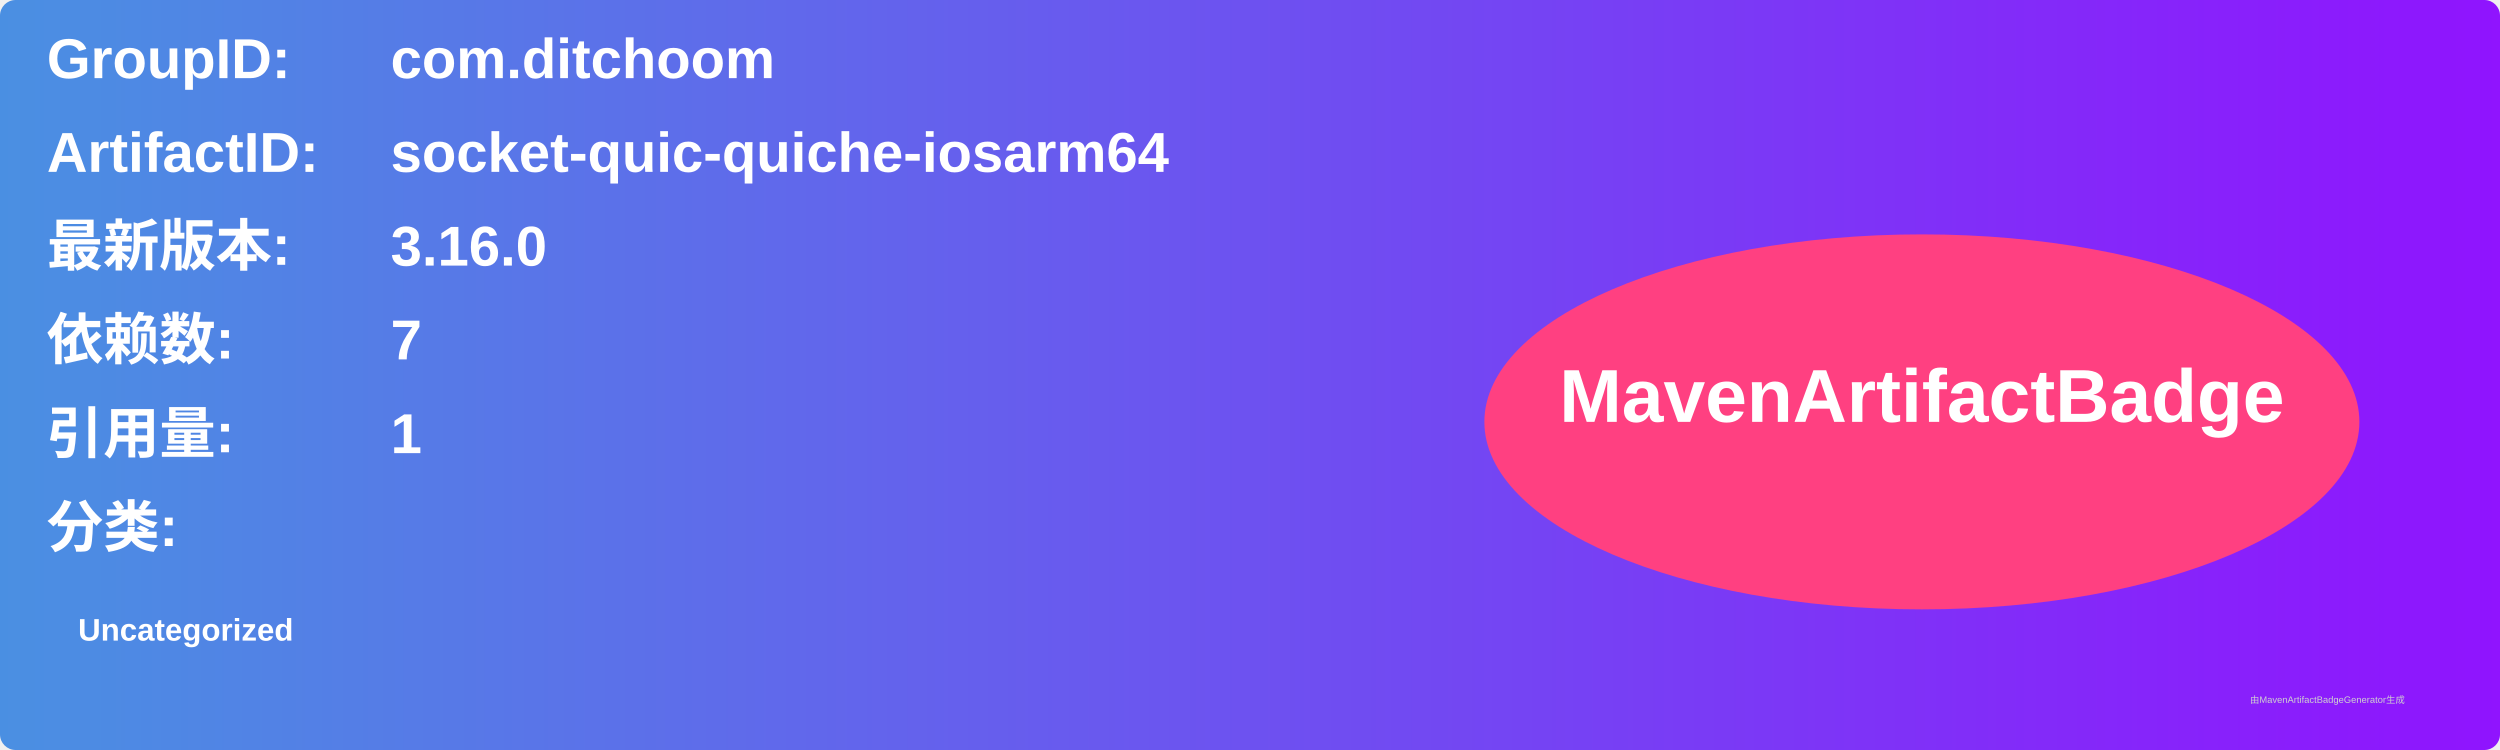
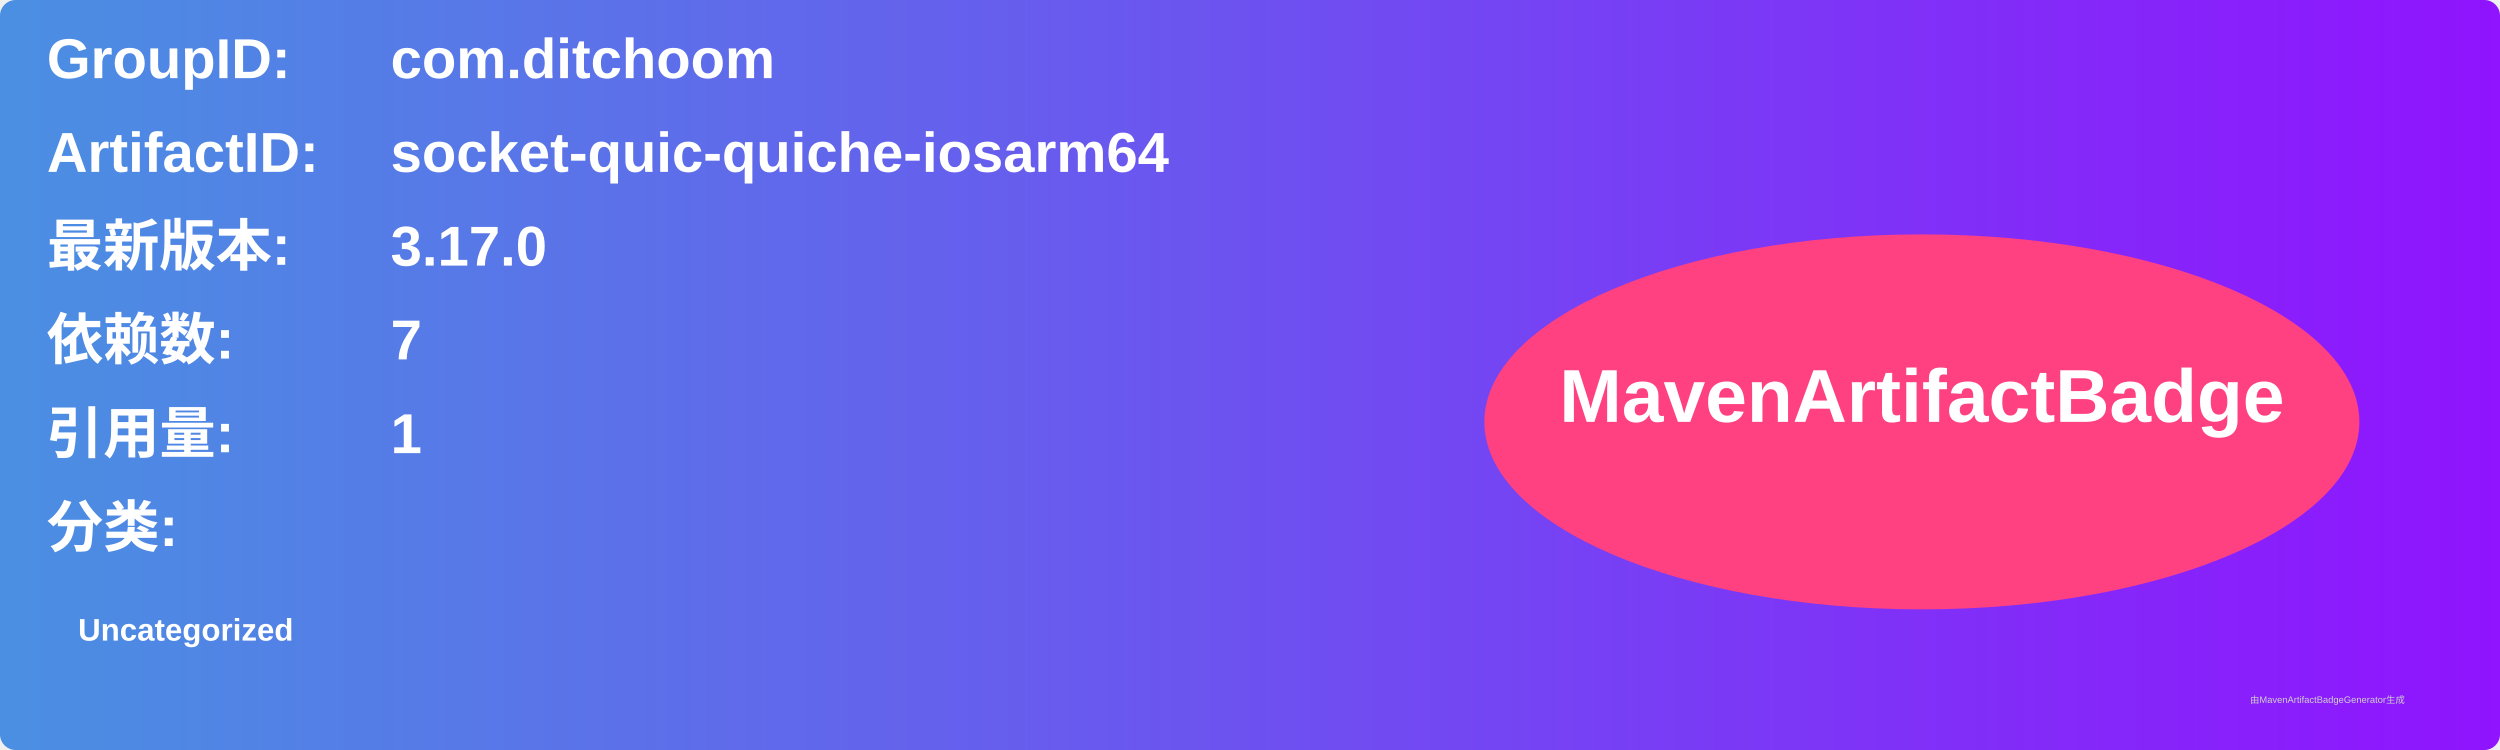
<svg xmlns="http://www.w3.org/2000/svg" width="800" height="240" viewBox="0 0 800 240">
  <linearGradient id="grad" x1="0%" y1="0%" x2="100%" y2="0%">
    <stop offset="0%" stop-color="#4a90e2" />
    <stop offset="100%" stop-color="#9013fe" />
  </linearGradient>
  <rect width="100%" height="100%" rx="5" ry="5" fill="url(#grad)" />
  <g transform="translate(15, 15)">
    <text x="0" y="10" font-family="Arial" font-size="18" fill="white" font-weight="bold" width="260">GroupID:</text>
    <text x="110" y="10" font-family="Arial" font-size="18" fill="white" font-weight="bold" width="460">com.ditchoom</text>
    <text x="0" y="40" font-family="Arial" font-size="18" fill="white" font-weight="bold" width="260">ArtifactID:</text>
    <text x="110" y="40" font-family="Arial" font-size="18" fill="white" font-weight="bold" width="460">socket-quic-quiche-iosarm64</text>
    <text x="0" y="70" font-family="Arial" font-size="18" fill="white" font-weight="bold">最新版本:</text>
    <text x="110" y="70" font-family="Arial" font-size="18" fill="white" font-weight="bold">
-       <tspan font-weight="bold">3.16.0</tspan>
+       <tspan font-weight="bold">3.17.0</tspan>
    </text>
    <text x="0" y="100" font-family="Arial" font-size="18" fill="white" font-weight="bold">依赖数: </text>
    <text x="110" y="100" font-family="Arial" font-size="18" fill="white">
      <tspan font-weight="bold">7</tspan>
    </text>
    <text x="0" y="130" font-family="Arial" font-size="18" fill="white" font-weight="bold">引用量: </text>
    <text x="110" y="130" font-family="Arial" font-size="18" fill="white">
      <tspan font-weight="bold">1</tspan>
    </text>
    <text x="0" y="160" font-family="Arial" font-size="18" fill="white" font-weight="bold">分类:</text>
    <text x="10" y="190" font-family="Arial" font-size="10" fill="white">
      <tspan font-weight="bold">Uncategorized</tspan>
    </text>
    <ellipse cx="600" cy="120" rx="140" ry="60" fill="#ff4081" />
    <text x="600" y="120" text-anchor="middle" font-family="Arial" font-size="24" fill="white" font-weight="bold">MavenArtifactBadge</text>
  </g>
  <text x="720" y="225" font-family="Arial" font-size="3" fill="#d0d0d0">由MavenArtifactBadgeGenerator生成</text>
</svg>
